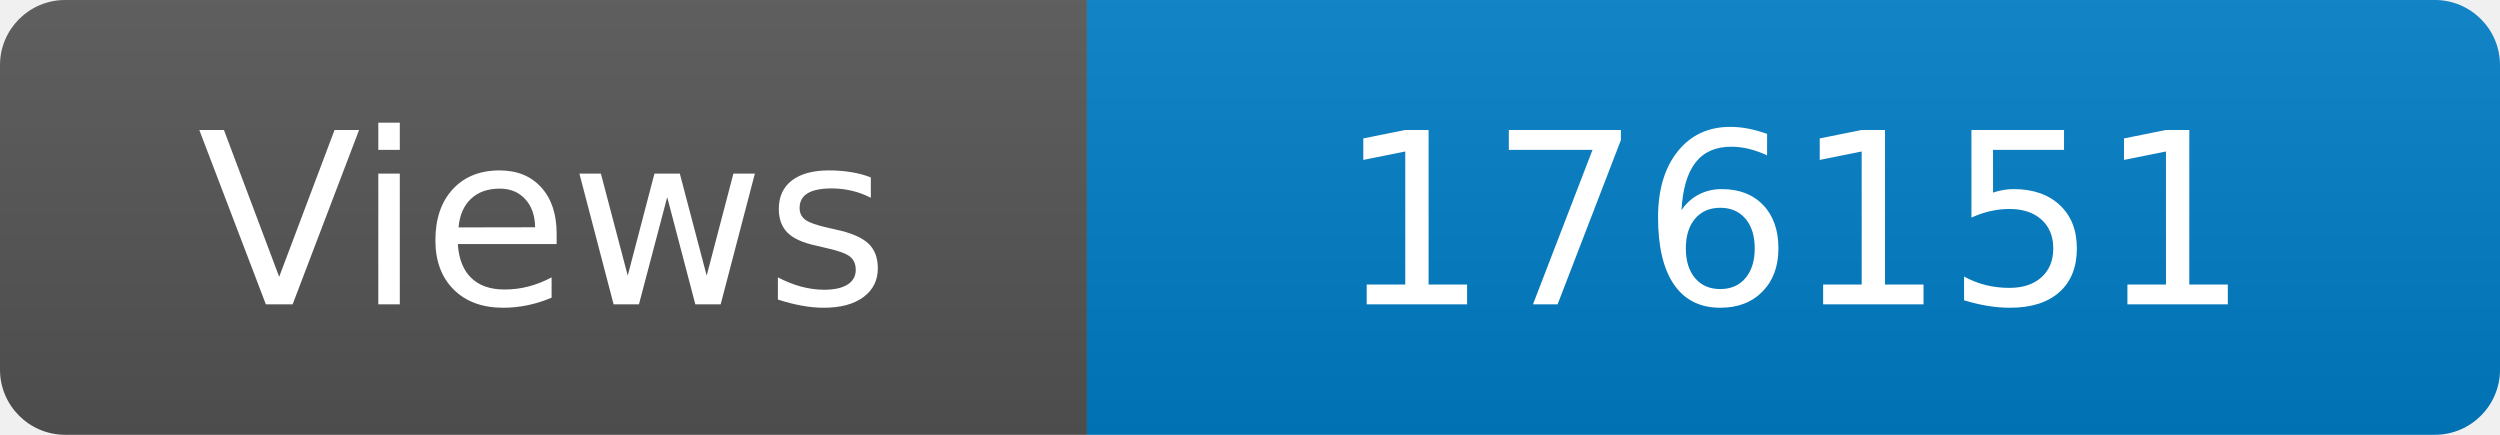
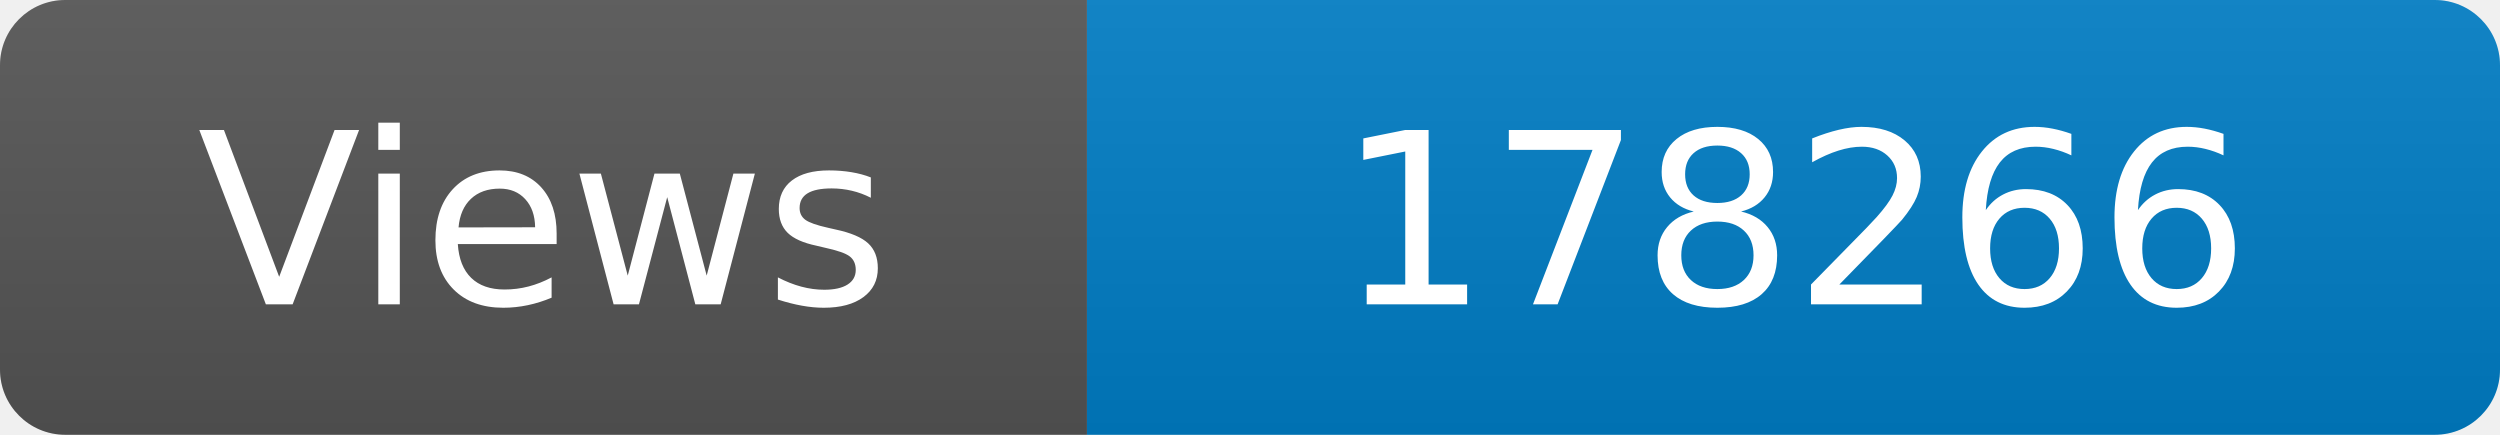
<svg xmlns="http://www.w3.org/2000/svg" width="115" height="20" role="img" aria-label="Maintained?: yes">
  <linearGradient id="s" x2="0" y2="100%">
    <stop offset="0" stop-color="#bbb" stop-opacity=".1" />
    <stop offset="1" stop-opacity=".1" />
  </linearGradient>
  <clipPath id="r">
    <rect width="115" height="20" rx="3" fill="#fff" />
  </clipPath>
  <g clip-path="url(#r)">
    <rect width="50" height="20" fill="#555" />
    <rect x="50" width="160" height="20" fill="#007ec6" />
    <rect width="115" height="20" fill="url(#s)" />
  </g>
  <g fill="#fff" text-anchor="middle" font-family="Verdana,Geneva,DejaVu Sans,sans-serif" font-size="110">
    <text x="250" y="140" transform="scale(.1)" fill="#fff">Views</text>
-     <text x="825" y="140" transform="scale(.1)" fill="#fff">176151</text>
+     <text x="825" y="140" transform="scale(.1)" fill="#fff">178266</text>
  </g>
</svg>
